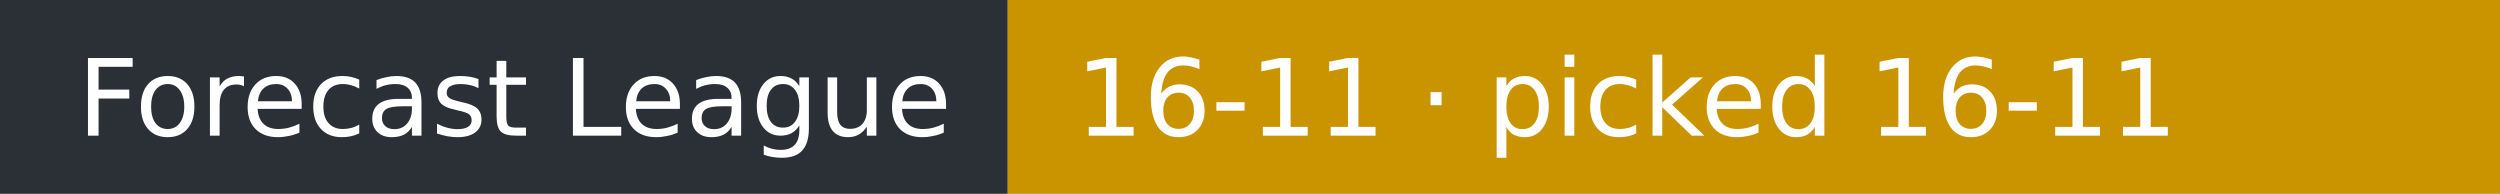
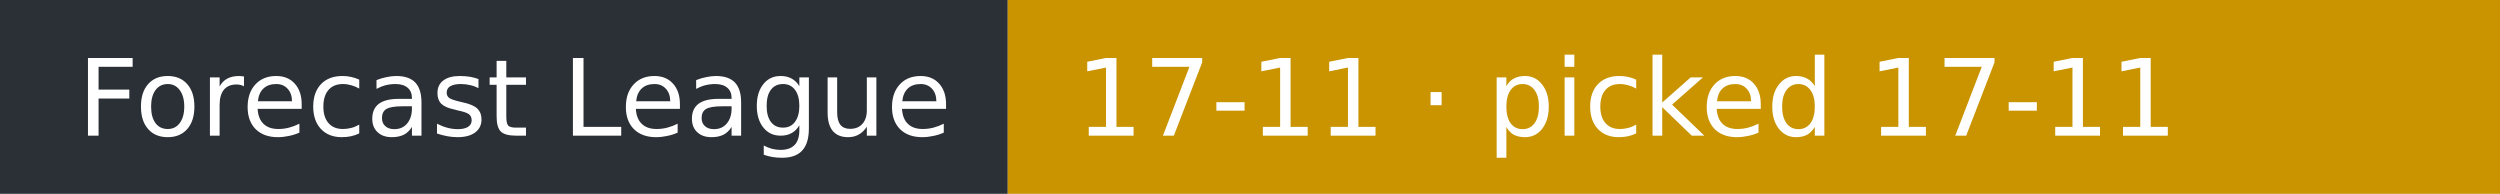
- <svg xmlns="http://www.w3.org/2000/svg" width="258" height="20" role="img" aria-label="Forecast League: 16-11 · picked 16-11">
+ <svg xmlns="http://www.w3.org/2000/svg" width="258" height="20" role="img" aria-label="Forecast League: 17-11 · picked 17-11">
  <rect width="104" height="20" fill="#2b2f36" />
  <rect x="104" width="154" height="20" fill="#c99400" />
  <g fill="#fff" font-family="Verdana,DejaVu Sans,sans-serif" font-size="11">
    <text x="8" y="14">Forecast League</text>
-     <text x="111" y="14">16-11 · picked 16-11</text>
+     <text x="111" y="14">17-11 · picked 17-11</text>
  </g>
</svg>
